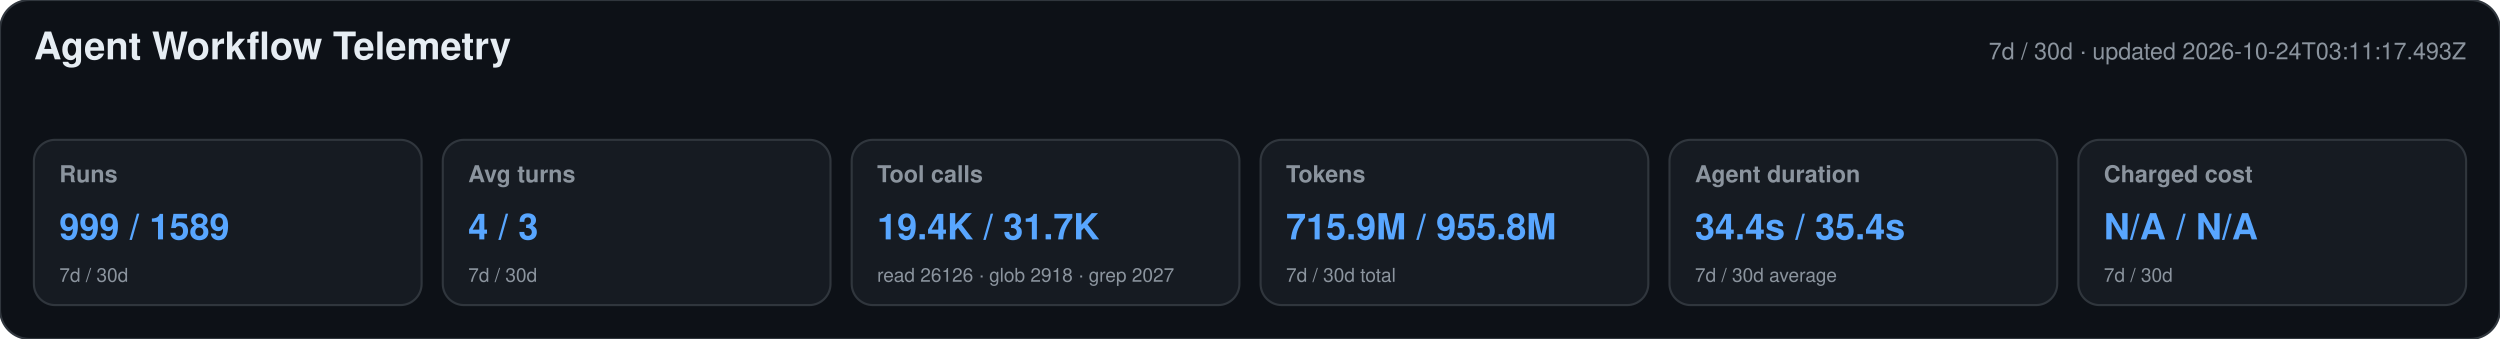
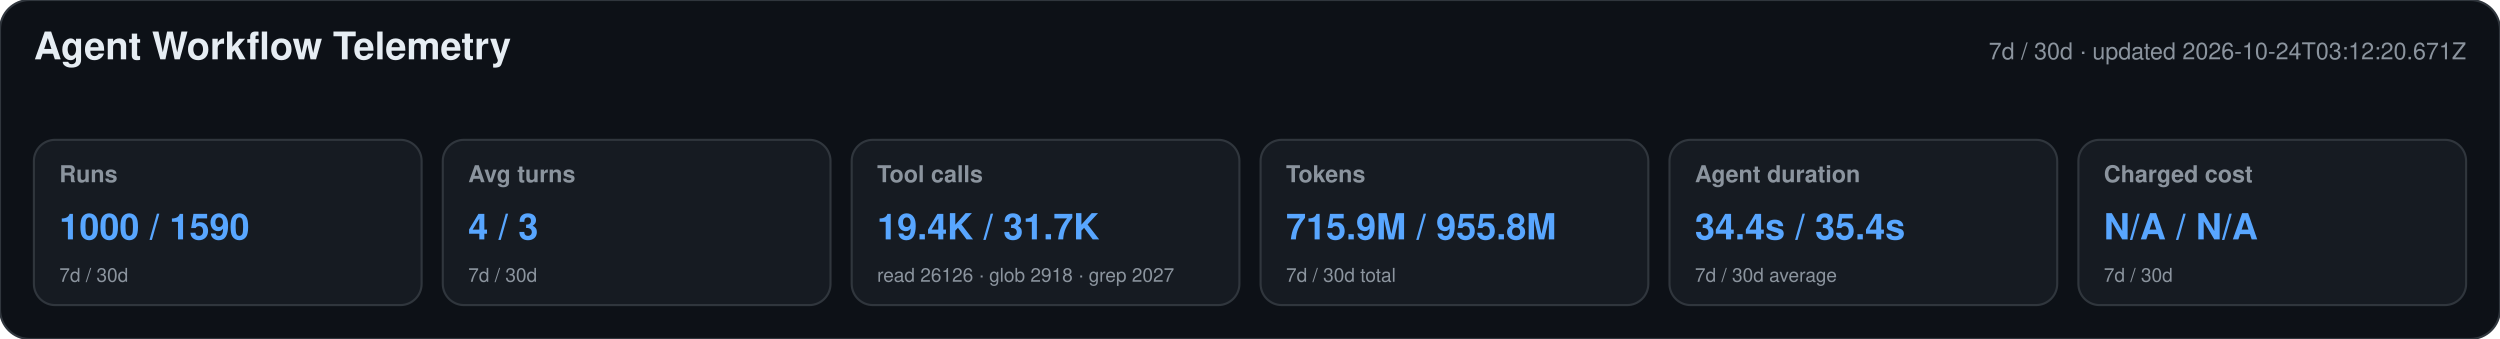
<svg xmlns="http://www.w3.org/2000/svg" width="1180" height="160" viewBox="0 0 1180 160" role="img" aria-labelledby="title desc">
  <style>text{font-family:-apple-system,BlinkMacSystemFont,"Segoe UI",Helvetica,Arial,sans-serif}.heading{font-size:18px;font-weight:650;fill:#e6edf3}.meta,.label,.secondary{fill:#8b949e}.meta,.label{font-size:11px}.label{font-weight:600}.primary{font-size:17px;font-weight:700;fill:#58a6ff}.secondary{font-size:9px}</style>
  <rect width="1180" height="160" rx="14" fill="#0d1117" stroke="#30363d" />
  <text x="16" y="28" class="heading">Agent Workflow Telemetry</text>
-   <text x="1164" y="28" text-anchor="end" class="meta">7d / 30d · updated 2026-10-24T03:11:17.493Z</text>
+   <text x="1164" y="28" text-anchor="end" class="meta">7d / 30d · updated 2026-10-24T03:12:20.671Z</text>
  <g>
    <rect x="16" y="66" width="183" height="78" rx="10" fill="#161b22" stroke="#30363d" />
    <text x="28" y="86" class="label">Runs</text>
-     <text x="28" y="113" class="primary">999 / 1589</text>
+     <text x="28" y="113" class="primary">1000 / 1590</text>
    <text x="28" y="133" class="secondary">7d / 30d</text>
  </g>
  <g>
    <rect x="209" y="66" width="183" height="78" rx="10" fill="#161b22" stroke="#30363d" />
    <text x="221" y="86" class="label">Avg turns</text>
    <text x="221" y="113" class="primary">4 / 3</text>
    <text x="221" y="133" class="secondary">7d / 30d</text>
  </g>
  <g>
    <rect x="402" y="66" width="183" height="78" rx="10" fill="#161b22" stroke="#30363d" />
    <text x="414" y="86" class="label">Tool calls</text>
    <text x="414" y="113" class="primary">19.4K / 31.7K</text>
    <text x="414" y="133" class="secondary">read 26126 · glob 2918 · grep 2027</text>
  </g>
  <g>
    <rect x="595" y="66" width="183" height="78" rx="10" fill="#161b22" stroke="#30363d" />
    <text x="607" y="86" class="label">Tokens</text>
    <text x="607" y="113" class="primary">715.9M / 955.8M</text>
    <text x="607" y="133" class="secondary">7d / 30d total</text>
  </g>
  <g>
    <rect x="788" y="66" width="183" height="78" rx="10" fill="#161b22" stroke="#30363d" />
    <text x="800" y="86" class="label">Agent duration</text>
    <text x="800" y="113" class="primary">34.4s / 35.4s</text>
    <text x="800" y="133" class="secondary">7d / 30d average</text>
  </g>
  <g>
    <rect x="981" y="66" width="183" height="78" rx="10" fill="#161b22" stroke="#30363d" />
    <text x="993" y="86" class="label">Charged cost</text>
    <text x="993" y="113" class="primary">N/A / N/A</text>
    <text x="993" y="133" class="secondary">7d / 30d</text>
  </g>
</svg>
